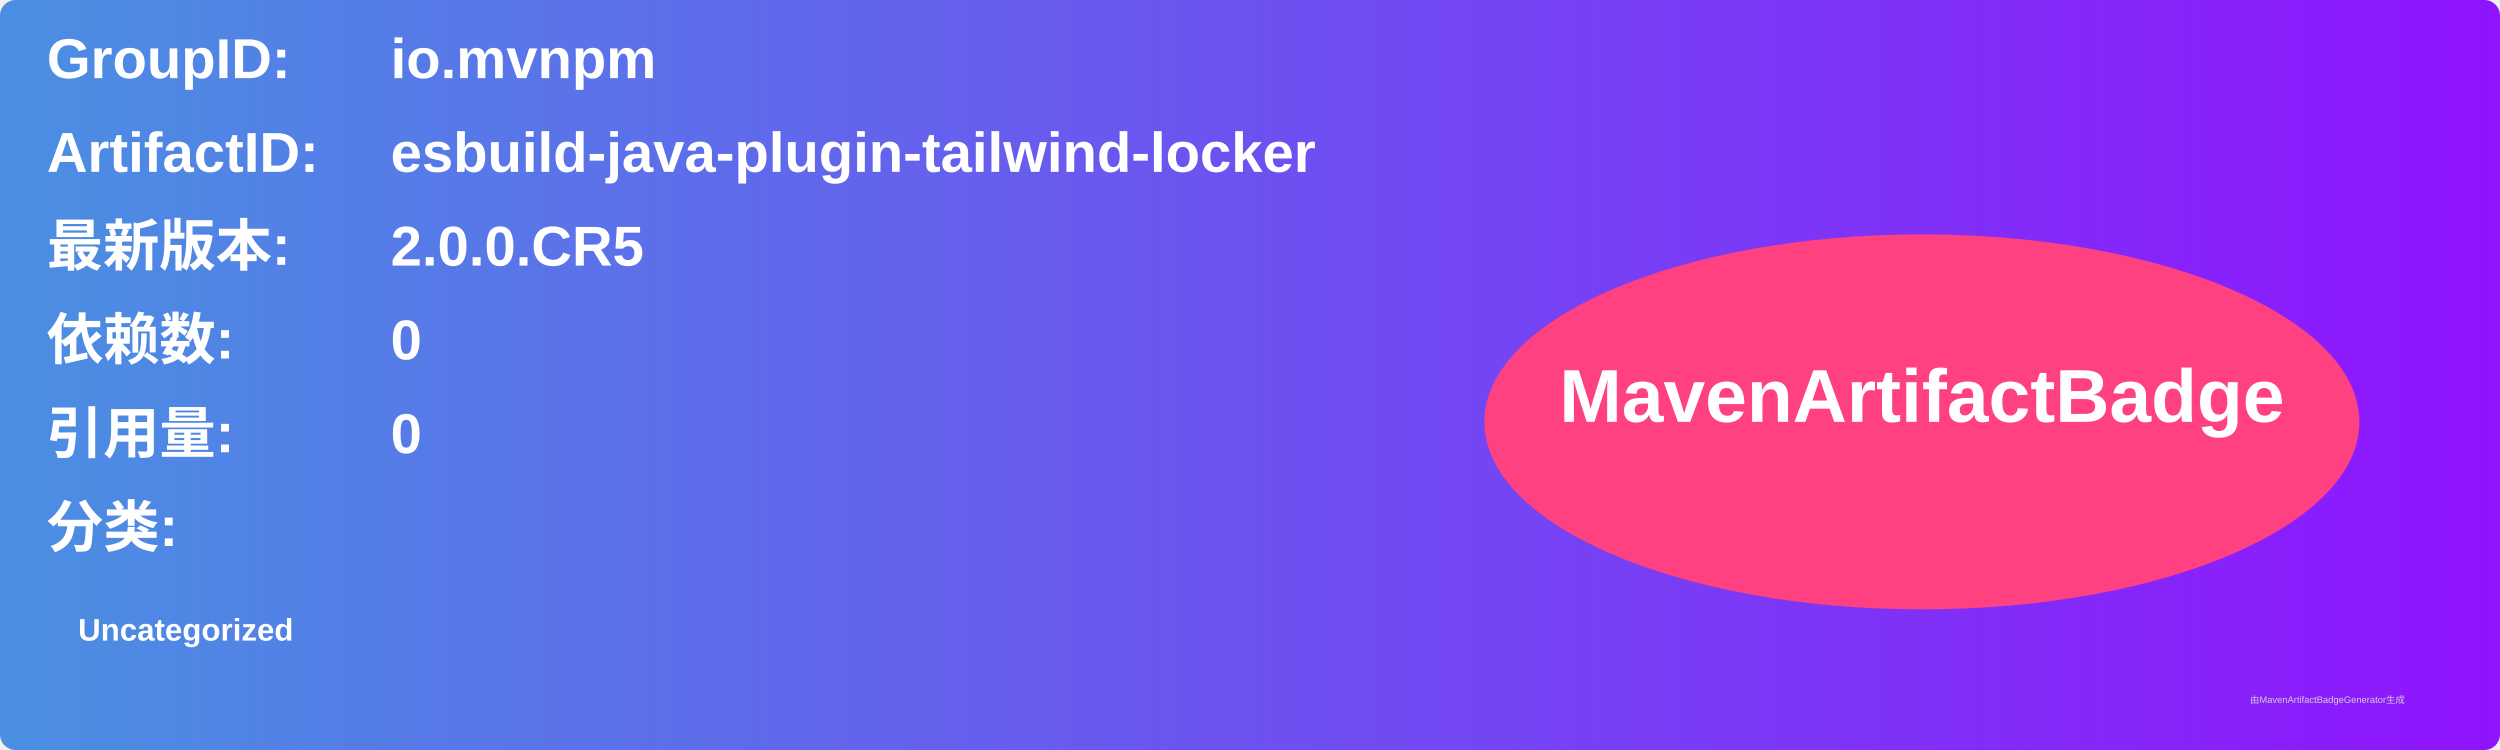
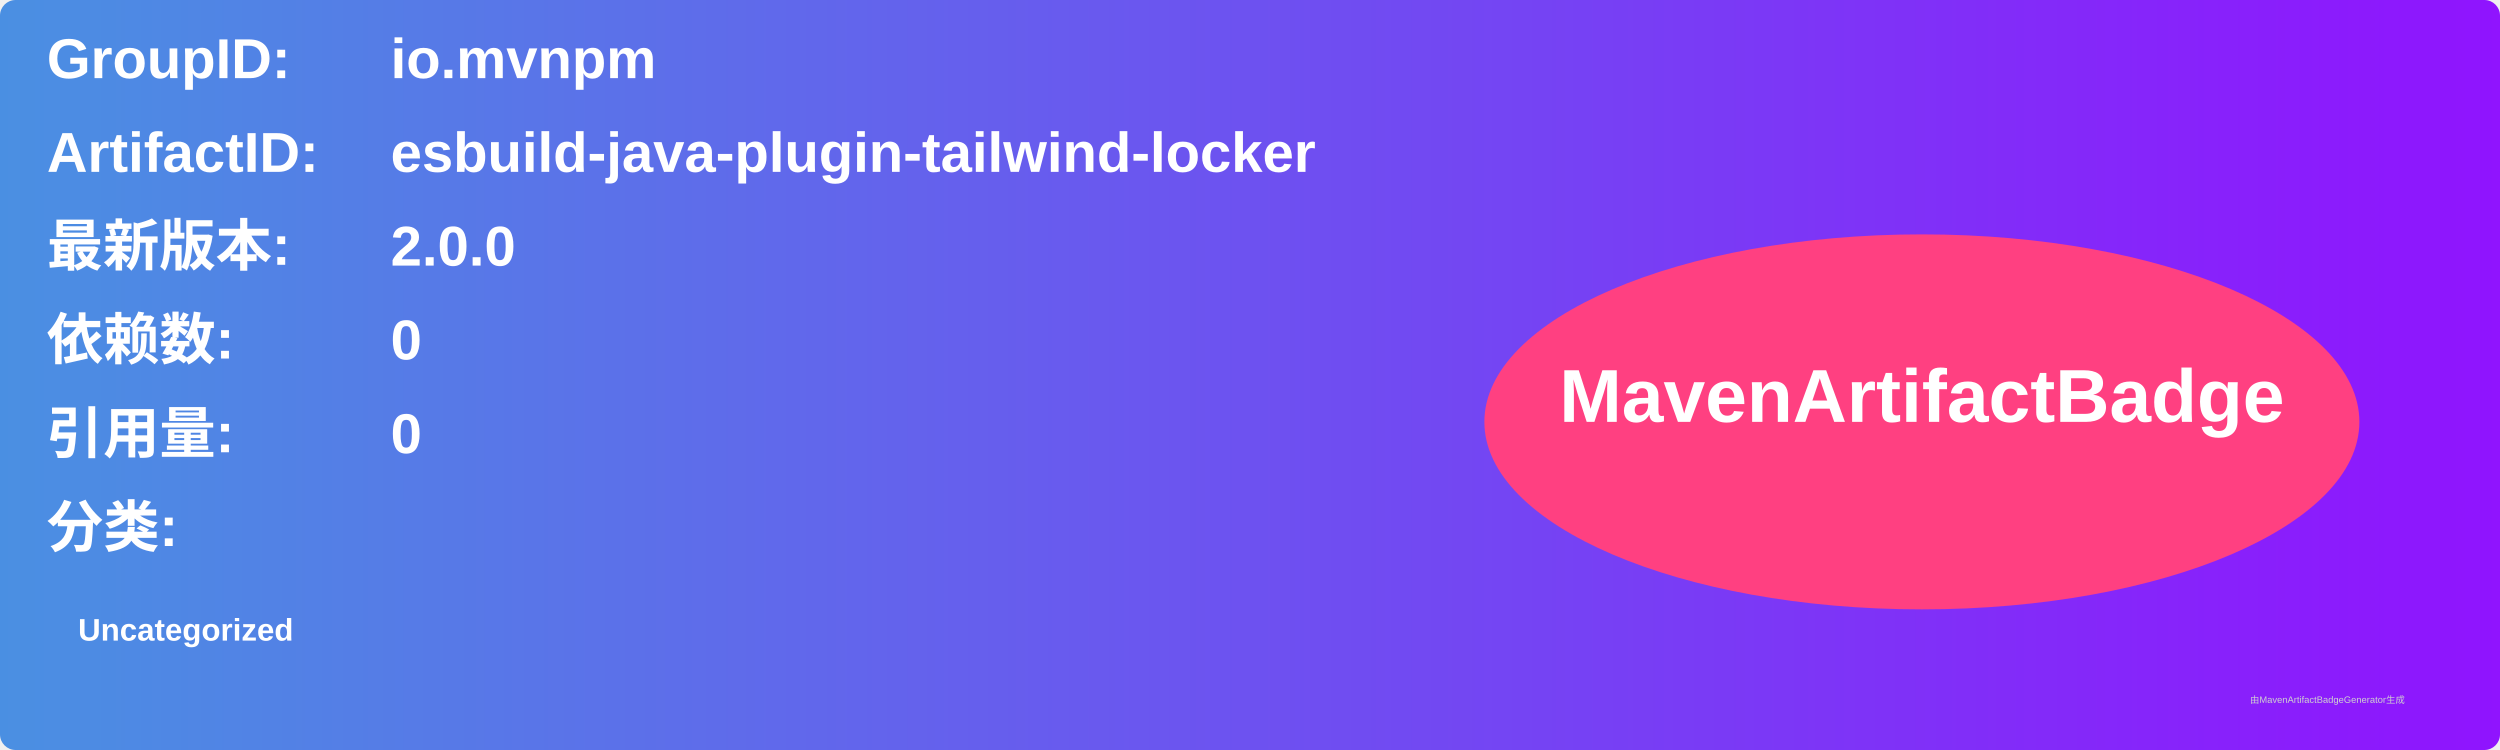
<svg xmlns="http://www.w3.org/2000/svg" width="800" height="240" viewBox="0 0 800 240">
  <linearGradient id="grad" x1="0%" y1="0%" x2="100%" y2="0%">
    <stop offset="0%" stop-color="#4a90e2" />
    <stop offset="100%" stop-color="#9013fe" />
  </linearGradient>
  <rect width="100%" height="100%" rx="5" ry="5" fill="url(#grad)" />
  <g transform="translate(15, 15)">
    <text x="0" y="10" font-family="Arial" font-size="18" fill="white" font-weight="bold" width="260">GroupID:</text>
    <text x="110" y="10" font-family="Arial" font-size="18" fill="white" font-weight="bold" width="460">io.mvnpm</text>
    <text x="0" y="40" font-family="Arial" font-size="18" fill="white" font-weight="bold" width="260">ArtifactID:</text>
    <text x="110" y="40" font-family="Arial" font-size="18" fill="white" font-weight="bold" width="460">esbuild-java-plugin-tailwind-locker</text>
    <text x="0" y="70" font-family="Arial" font-size="18" fill="white" font-weight="bold">最新版本:</text>
    <text x="110" y="70" font-family="Arial" font-size="18" fill="white" font-weight="bold">
-       <tspan font-weight="bold">2.0.0.CR5</tspan>
+       <tspan font-weight="bold">2.0.0</tspan>
    </text>
    <text x="0" y="100" font-family="Arial" font-size="18" fill="white" font-weight="bold">依赖数: </text>
    <text x="110" y="100" font-family="Arial" font-size="18" fill="white">
      <tspan font-weight="bold">0</tspan>
    </text>
    <text x="0" y="130" font-family="Arial" font-size="18" fill="white" font-weight="bold">引用量: </text>
    <text x="110" y="130" font-family="Arial" font-size="18" fill="white">
      <tspan font-weight="bold">0</tspan>
    </text>
    <text x="0" y="160" font-family="Arial" font-size="18" fill="white" font-weight="bold">分类:</text>
    <text x="10" y="190" font-family="Arial" font-size="10" fill="white">
      <tspan font-weight="bold">Uncategorized</tspan>
    </text>
    <ellipse cx="600" cy="120" rx="140" ry="60" fill="#ff4081" />
    <text x="600" y="120" text-anchor="middle" font-family="Arial" font-size="24" fill="white" font-weight="bold">MavenArtifactBadge</text>
  </g>
  <text x="720" y="225" font-family="Arial" font-size="3" fill="#d0d0d0">由MavenArtifactBadgeGenerator生成</text>
</svg>
